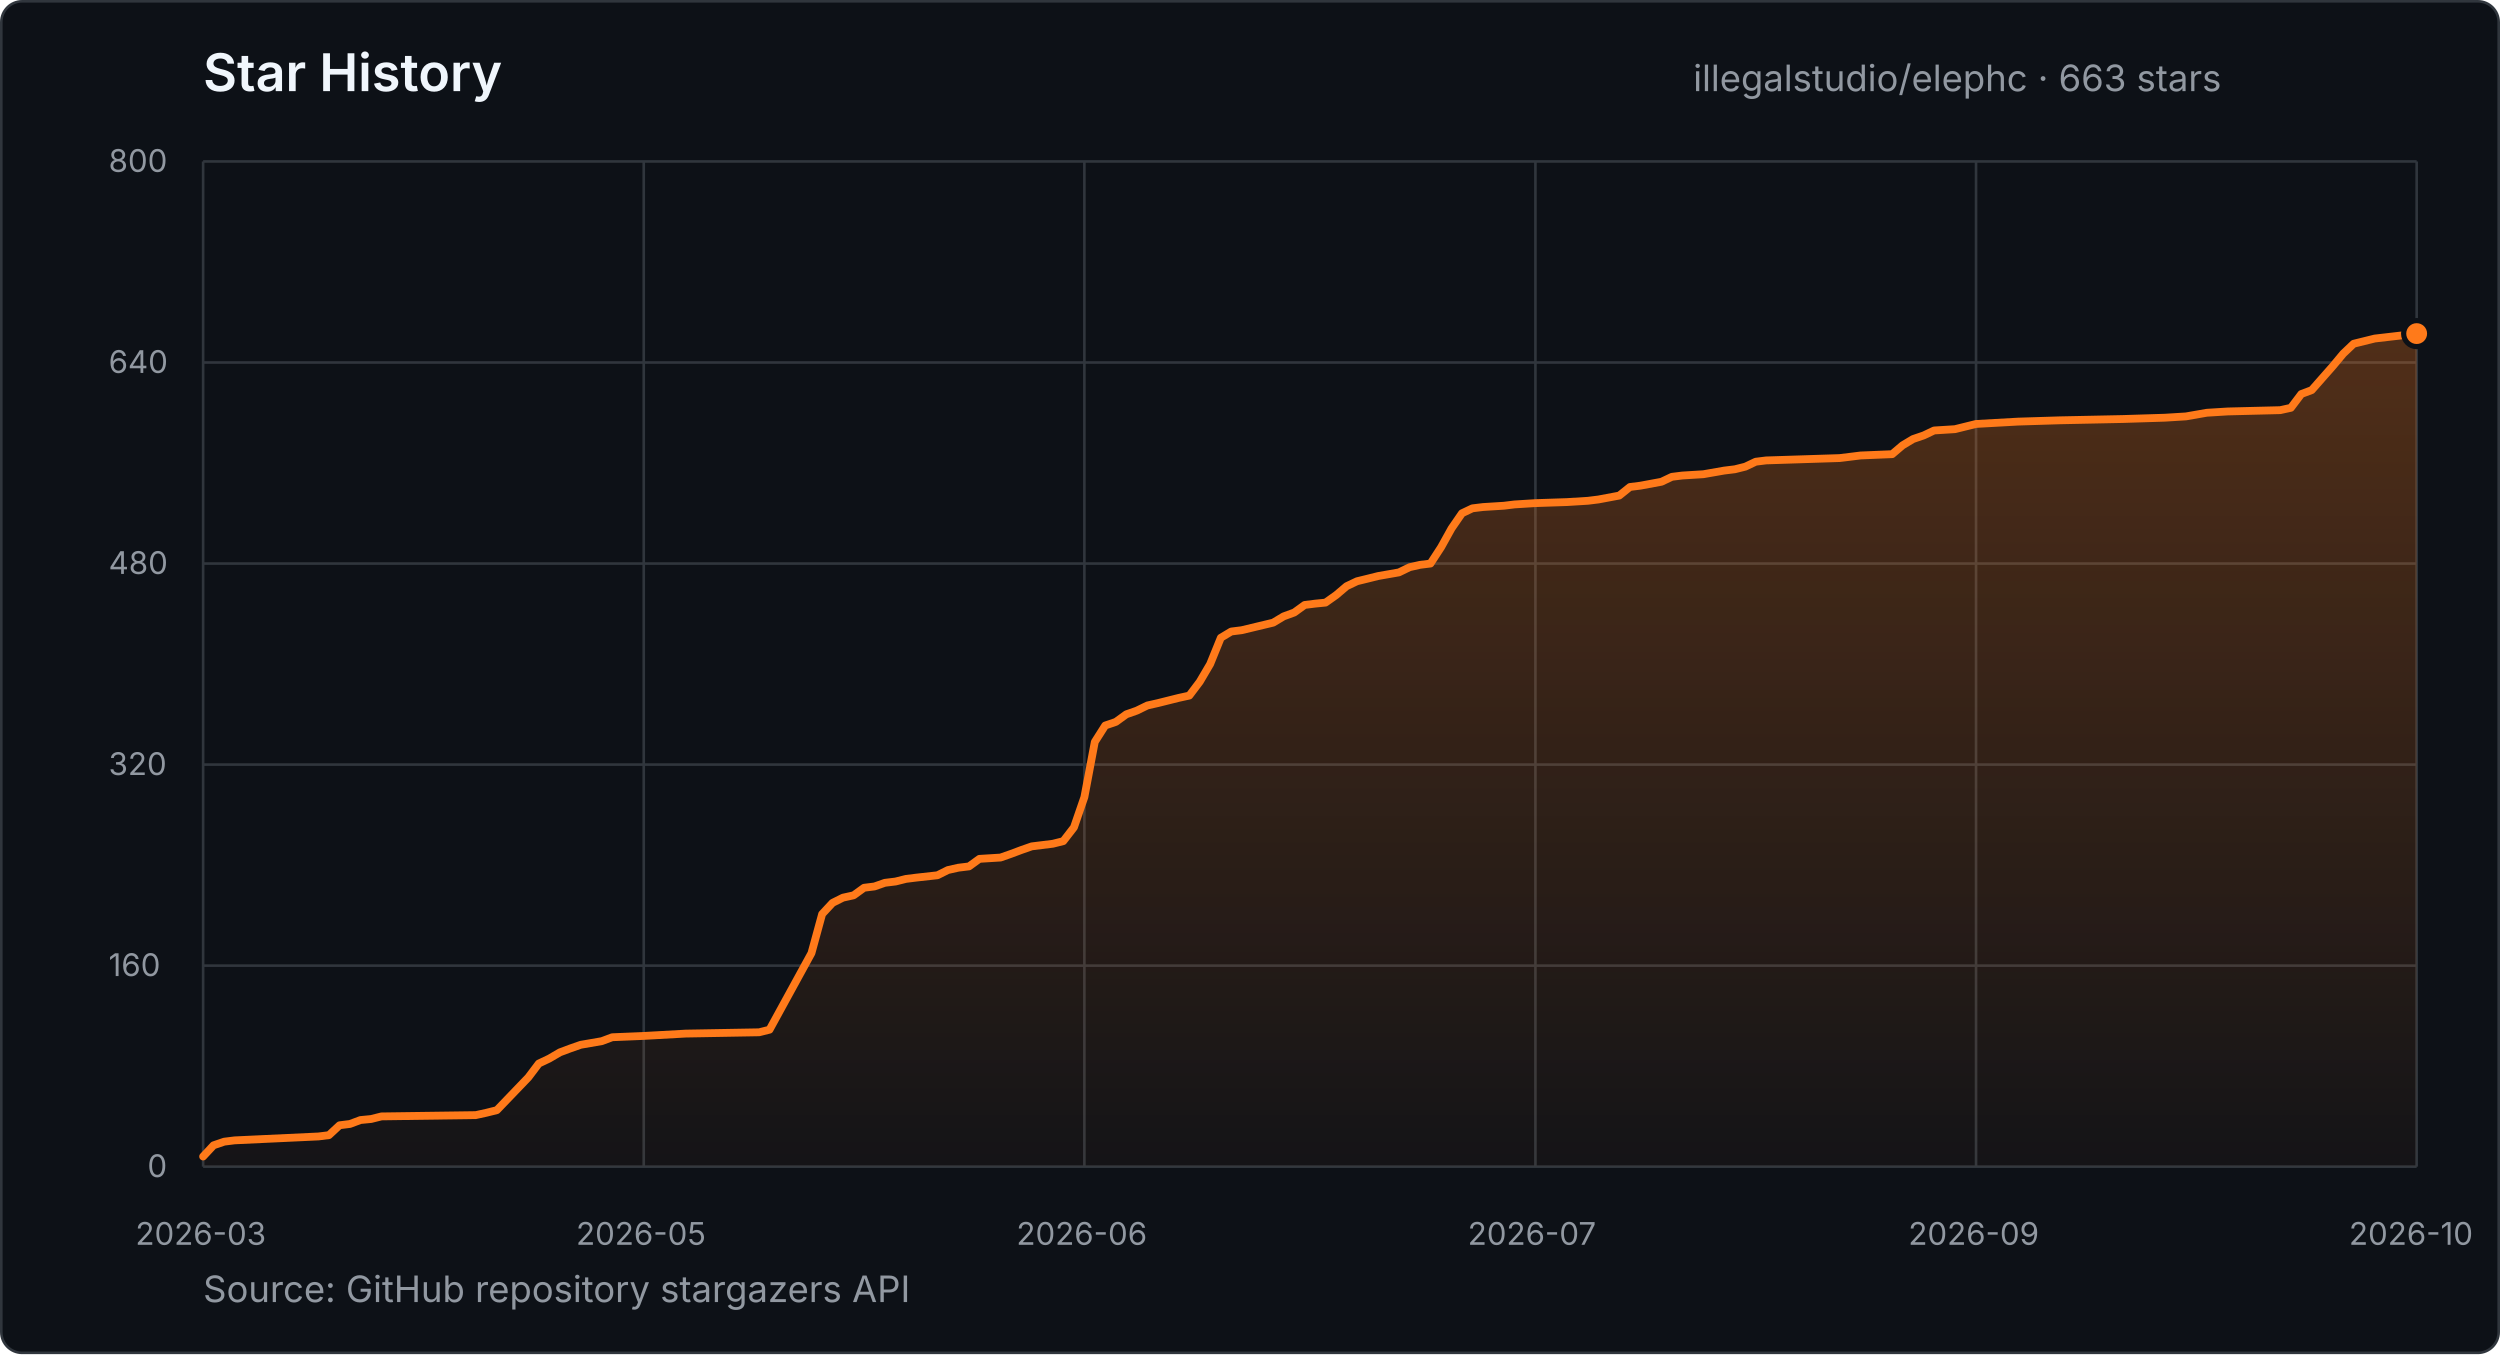
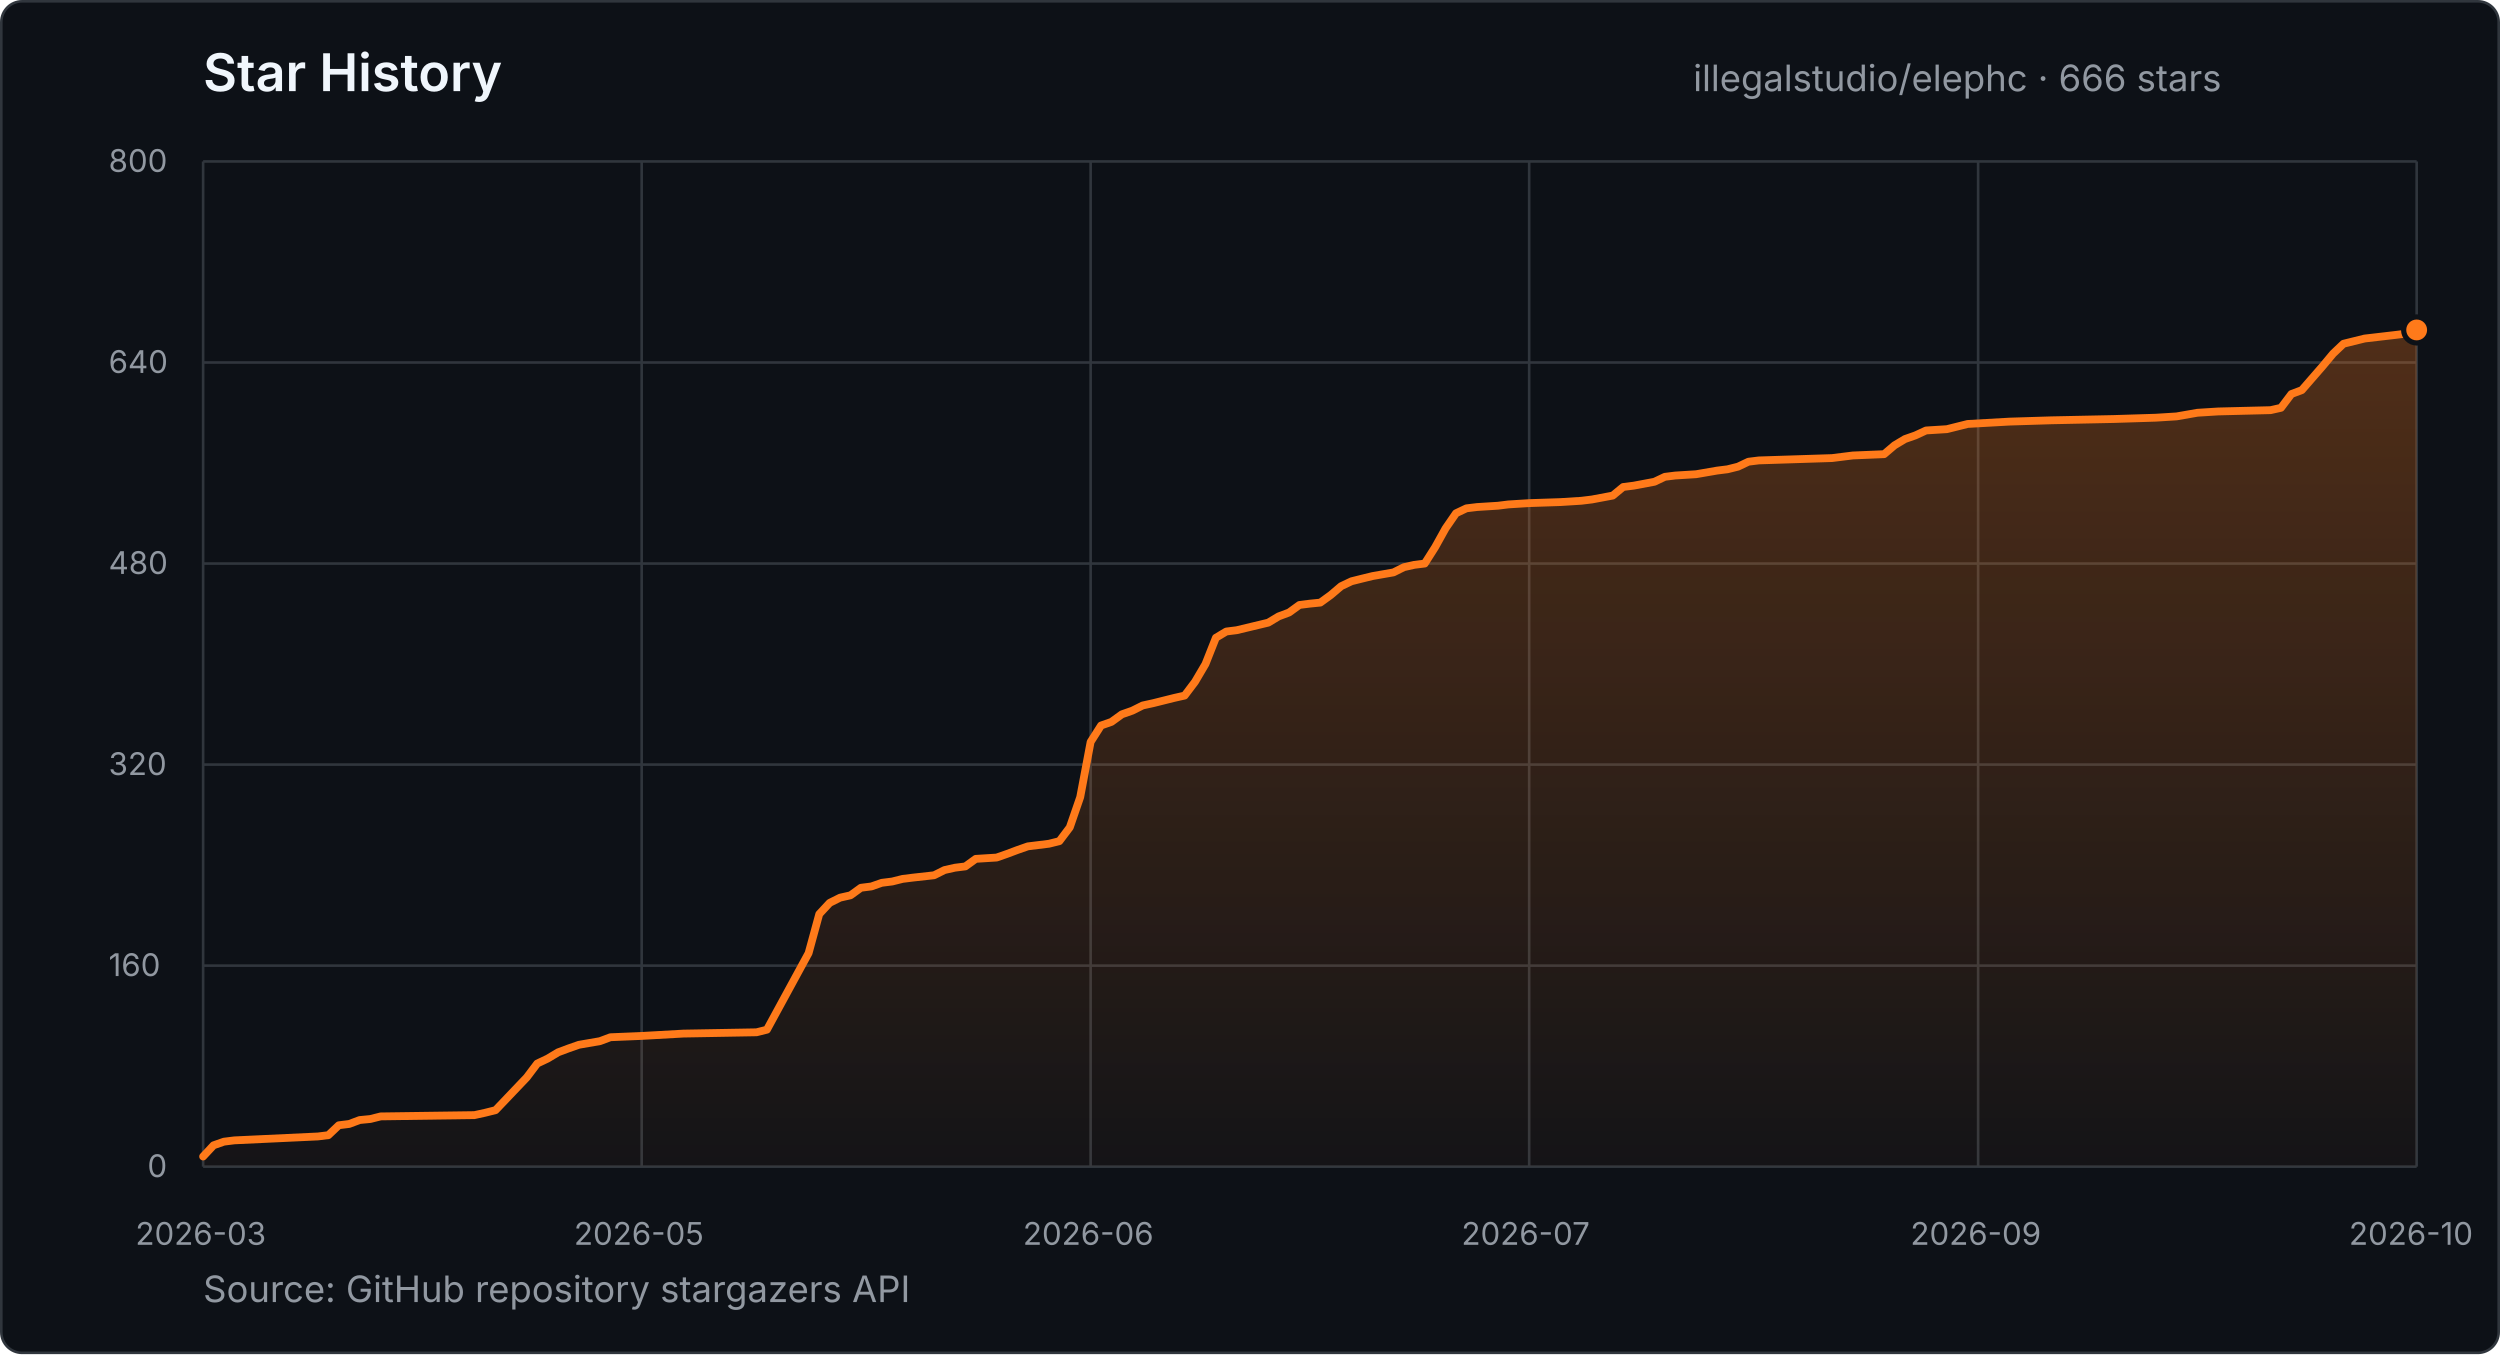
- <svg xmlns="http://www.w3.org/2000/svg" width="960" height="520" viewBox="0 0 960 520" role="img" aria-label="Star history for illegalstudio/elephc: 663 stars from 2026-03-23 to 2026-10-20">
+ <svg xmlns="http://www.w3.org/2000/svg" width="960" height="520" viewBox="0 0 960 520" role="img" aria-label="Star history for illegalstudio/elephc: 666 stars from 2026-03-23 to 2026-10-21">
  <defs>
    <linearGradient id="star-area" x1="0" y1="0" x2="0" y2="1">
      <stop offset="0%" stop-color="#FF7A1A" stop-opacity="0.28" />
      <stop offset="100%" stop-color="#FF7A1A" stop-opacity="0.03" />
    </linearGradient>
  </defs>
  <style>
    text { font-family: -apple-system, BlinkMacSystemFont, "Segoe UI", sans-serif; }
    .title { fill: #f0f6fc; font-size: 20px; font-weight: 600; }
    .summary { fill: #9198a1; font-size: 14px; }
    .tick { fill: #9198a1; font-size: 12px; }
    .grid { stroke: #30363d; stroke-width: 1; }
  </style>
  <rect x="0.5" y="0.5" width="959" height="519" rx="8" fill="#0d1117" stroke="#30363d" />
  <text x="78" y="35" class="title">Star History</text>
-   <text x="650.2" y="35" class="summary">illegalstudio/elephc · 663 stars</text>
+   <text x="650.2" y="35" class="summary">illegalstudio/elephc · 666 stars</text>
  <line x1="78" y1="448.0" x2="928" y2="448.0" class="grid" />
  <text x="56.6" y="452.0" class="tick">0</text>
  <line x1="78" y1="370.8" x2="928" y2="370.8" class="grid" />
  <text x="41.7" y="374.8" class="tick">160</text>
  <line x1="78" y1="293.6" x2="928" y2="293.6" class="grid" />
  <text x="41.7" y="297.6" class="tick">320</text>
  <line x1="78" y1="216.4" x2="928" y2="216.4" class="grid" />
  <text x="41.7" y="220.4" class="tick">480</text>
  <line x1="78" y1="139.2" x2="928" y2="139.2" class="grid" />
  <text x="41.7" y="143.2" class="tick">640</text>
  <line x1="78" y1="62.0" x2="928" y2="62.0" class="grid" />
  <text x="41.7" y="66.0" class="tick">800</text>
  <line x1="78.0" y1="62" x2="78.0" y2="448" class="grid" />
  <text x="52.0" y="478" class="tick">2026-03</text>
-   <line x1="247.2" y1="62" x2="247.2" y2="448" class="grid" />
-   <text x="221.2" y="478" class="tick">2026-05</text>
-   <line x1="416.4" y1="62" x2="416.4" y2="448" class="grid" />
-   <text x="390.3" y="478" class="tick">2026-06</text>
-   <line x1="589.6" y1="62" x2="589.6" y2="448" class="grid" />
-   <text x="563.6" y="478" class="tick">2026-07</text>
-   <line x1="758.8" y1="62" x2="758.8" y2="448" class="grid" />
-   <text x="732.8" y="478" class="tick">2026-09</text>
+   <line x1="246.4" y1="62" x2="246.4" y2="448" class="grid" />
+   <text x="220.4" y="478" class="tick">2026-05</text>
+   <line x1="418.8" y1="62" x2="418.8" y2="448" class="grid" />
+   <text x="392.8" y="478" class="tick">2026-06</text>
+   <line x1="587.2" y1="62" x2="587.2" y2="448" class="grid" />
+   <text x="561.2" y="478" class="tick">2026-07</text>
+   <line x1="759.6" y1="62" x2="759.6" y2="448" class="grid" />
+   <text x="733.6" y="478" class="tick">2026-09</text>
  <line x1="928.0" y1="62" x2="928.0" y2="448" class="grid" />
  <text x="902.0" y="478" class="tick">2026-10</text>
-   <polygon points="78.0,448.0 78.0,444.1 82.0,439.8 86.1,438.4 90.1,437.9 122.3,436.4 126.3,435.9 130.4,432.1 134.4,431.6 138.4,430.1 142.5,429.7 146.5,428.7 182.7,428.2 186.8,427.3 190.8,426.3 202.9,413.7 206.9,408.4 210.9,406.5 215.0,404.1 219.0,402.6 223.0,401.2 231.1,399.8 235.1,398.3 247.2,397.8 263.3,396.9 291.5,396.4 295.5,395.4 311.6,366.0 315.7,351.0 319.7,346.7 323.7,344.7 327.8,343.8 331.8,340.9 335.8,340.4 339.8,339.0 343.9,338.5 347.9,337.5 351.9,337.0 360.0,336.1 364.0,334.1 368.0,333.2 372.1,332.7 376.1,329.8 384.2,329.3 388.2,327.9 392.2,326.4 396.2,325.0 404.3,324.0 408.3,323.0 412.4,317.7 416.4,306.1 420.4,284.9 424.4,278.6 428.5,277.2 432.5,274.3 436.5,272.9 440.6,270.9 444.6,270.0 448.6,269.0 452.6,268.0 456.7,267.1 460.7,261.8 464.7,255.0 468.8,244.9 472.8,242.5 476.8,242.0 488.9,239.1 492.9,236.7 497.0,235.2 501.0,232.3 505.0,231.8 509.0,231.4 513.1,228.5 517.1,225.1 521.1,223.2 525.2,222.2 529.2,221.2 537.2,219.8 541.3,217.8 545.3,216.9 549.3,216.4 553.4,210.1 557.4,202.9 561.4,197.1 565.4,195.2 569.5,194.7 577.5,194.2 581.6,193.7 589.6,193.2 601.7,192.8 609.8,192.3 613.8,191.8 621.8,190.3 625.9,187.0 629.9,186.5 638.0,185.0 642.0,183.1 646.0,182.6 654.1,182.1 662.1,180.7 666.2,180.2 670.2,179.2 674.2,177.3 678.2,176.8 706.4,175.9 710.5,175.4 714.5,174.9 726.6,174.4 730.6,171.0 734.6,168.6 738.7,167.2 742.7,165.3 750.7,164.8 758.8,162.8 774.9,161.9 791.0,161.4 815.2,160.9 831.3,160.4 839.4,159.9 847.4,158.5 855.5,158.0 875.6,157.5 879.7,156.6 883.7,151.3 887.7,149.8 895.8,140.6 899.8,135.8 903.8,132.0 911.9,130.0 924.0,128.6 928.0,128.1 928.0,448.0" fill="url(#star-area)" />
-   <polyline points="78.0,444.1 82.0,439.8 86.1,438.4 90.1,437.9 122.3,436.4 126.3,435.9 130.4,432.1 134.4,431.6 138.4,430.1 142.5,429.7 146.5,428.7 182.7,428.2 186.8,427.3 190.8,426.3 202.9,413.7 206.9,408.4 210.9,406.5 215.0,404.1 219.0,402.6 223.0,401.2 231.1,399.8 235.1,398.3 247.2,397.8 263.3,396.9 291.5,396.4 295.5,395.4 311.6,366.0 315.7,351.0 319.7,346.7 323.7,344.7 327.8,343.8 331.8,340.9 335.8,340.4 339.8,339.0 343.9,338.5 347.9,337.5 351.9,337.0 360.0,336.1 364.0,334.1 368.0,333.2 372.1,332.7 376.1,329.8 384.2,329.3 388.2,327.9 392.2,326.4 396.2,325.0 404.3,324.0 408.3,323.0 412.4,317.7 416.4,306.1 420.4,284.9 424.4,278.6 428.5,277.2 432.5,274.3 436.5,272.9 440.6,270.9 444.6,270.0 448.6,269.0 452.6,268.0 456.7,267.1 460.7,261.8 464.7,255.0 468.8,244.9 472.8,242.5 476.8,242.0 488.9,239.1 492.9,236.7 497.0,235.2 501.0,232.3 505.0,231.8 509.0,231.4 513.1,228.5 517.1,225.1 521.1,223.2 525.2,222.2 529.2,221.2 537.2,219.8 541.3,217.8 545.3,216.9 549.3,216.4 553.4,210.1 557.4,202.9 561.4,197.1 565.4,195.2 569.5,194.7 577.5,194.2 581.6,193.7 589.6,193.2 601.7,192.8 609.8,192.3 613.8,191.8 621.8,190.3 625.9,187.0 629.9,186.5 638.0,185.0 642.0,183.1 646.0,182.6 654.1,182.1 662.1,180.7 666.2,180.2 670.2,179.2 674.2,177.3 678.2,176.8 706.4,175.9 710.5,175.4 714.5,174.9 726.6,174.4 730.6,171.0 734.6,168.6 738.7,167.2 742.7,165.3 750.7,164.8 758.8,162.8 774.9,161.9 791.0,161.4 815.2,160.9 831.3,160.4 839.4,159.9 847.4,158.5 855.5,158.0 875.6,157.5 879.7,156.6 883.7,151.3 887.7,149.8 895.8,140.6 899.8,135.8 903.8,132.0 911.9,130.0 924.0,128.6 928.0,128.1" fill="none" stroke="#FF7A1A" stroke-width="3" stroke-linecap="round" stroke-linejoin="round" />
-   <circle cx="928.0" cy="128.1" r="5" fill="#FF7A1A" stroke="#0d1117" stroke-width="2" />
+   <polygon points="78.0,448.0 78.0,444.1 82.0,439.8 86.0,438.4 90.0,437.9 122.1,436.4 126.1,435.9 130.1,432.1 134.1,431.6 138.1,430.1 142.2,429.7 146.2,428.7 182.2,428.2 186.3,427.3 190.3,426.3 202.3,413.7 206.3,408.4 210.3,406.5 214.3,404.1 218.3,402.6 222.3,401.2 230.4,399.8 234.4,398.3 246.4,397.8 262.4,396.9 290.5,396.4 294.5,395.4 310.5,366.0 314.6,351.0 318.6,346.7 322.6,344.7 326.6,343.8 330.6,340.9 334.6,340.4 338.6,339.0 342.6,338.5 346.6,337.5 350.6,337.0 358.7,336.1 362.7,334.1 366.7,333.2 370.7,332.7 374.7,329.8 382.7,329.3 386.7,327.9 390.7,326.4 394.7,325.0 402.8,324.0 406.8,323.0 410.8,317.7 414.8,306.1 418.8,284.9 422.8,278.6 426.8,277.2 430.8,274.3 434.8,272.9 438.8,270.9 442.9,270.0 446.9,269.0 450.9,268.0 454.9,267.1 458.9,261.8 462.9,255.0 466.9,244.9 470.9,242.5 474.9,242.0 487.0,239.1 491.0,236.7 495.0,235.2 499.0,232.3 503.0,231.8 507.0,231.4 511.0,228.5 515.0,225.1 519.0,223.2 523.0,222.2 527.1,221.2 535.1,219.8 539.1,217.8 543.1,216.9 547.1,216.4 551.1,210.1 555.1,202.9 559.1,197.1 563.1,195.2 567.2,194.7 575.2,194.2 579.2,193.7 587.2,193.2 599.2,192.8 607.2,192.3 611.3,191.8 619.3,190.3 623.3,187.0 627.3,186.5 635.3,185.0 639.3,183.1 643.3,182.6 651.3,182.1 659.4,180.7 663.4,180.2 667.4,179.2 671.4,177.3 675.4,176.8 703.5,175.9 707.5,175.4 711.5,174.9 723.5,174.4 727.5,171.0 731.5,168.6 735.5,167.2 739.6,165.3 747.6,164.8 755.6,162.8 771.6,161.9 787.7,161.4 811.7,160.9 827.8,160.4 835.8,159.9 843.8,158.5 851.8,158.0 871.9,157.5 875.9,156.6 879.9,151.3 883.9,149.8 891.9,140.6 895.9,135.8 899.9,132.0 908.0,130.0 920.0,128.6 924.0,128.1 928.0,126.7 928.0,448.0" fill="url(#star-area)" />
+   <polyline points="78.0,444.1 82.0,439.8 86.0,438.4 90.0,437.9 122.1,436.4 126.1,435.9 130.1,432.1 134.1,431.6 138.1,430.1 142.2,429.7 146.2,428.7 182.2,428.2 186.3,427.3 190.3,426.3 202.3,413.7 206.3,408.4 210.3,406.5 214.3,404.1 218.3,402.6 222.3,401.2 230.4,399.8 234.4,398.3 246.4,397.8 262.4,396.9 290.5,396.4 294.5,395.4 310.5,366.0 314.6,351.0 318.6,346.7 322.6,344.7 326.6,343.8 330.6,340.9 334.6,340.4 338.6,339.0 342.6,338.5 346.6,337.5 350.6,337.0 358.7,336.1 362.7,334.1 366.7,333.2 370.7,332.7 374.7,329.8 382.7,329.3 386.7,327.9 390.7,326.4 394.7,325.0 402.8,324.0 406.8,323.0 410.8,317.7 414.8,306.1 418.8,284.9 422.8,278.6 426.8,277.2 430.8,274.3 434.8,272.9 438.8,270.9 442.9,270.0 446.9,269.0 450.9,268.0 454.9,267.1 458.9,261.8 462.9,255.0 466.9,244.9 470.9,242.5 474.9,242.0 487.0,239.1 491.0,236.7 495.0,235.2 499.0,232.3 503.0,231.8 507.0,231.4 511.0,228.5 515.0,225.1 519.0,223.2 523.0,222.2 527.1,221.2 535.1,219.8 539.1,217.8 543.1,216.9 547.1,216.4 551.1,210.1 555.1,202.9 559.1,197.1 563.1,195.2 567.2,194.7 575.2,194.2 579.2,193.7 587.2,193.2 599.2,192.8 607.2,192.3 611.3,191.8 619.3,190.3 623.3,187.0 627.3,186.5 635.3,185.0 639.3,183.1 643.3,182.6 651.3,182.1 659.4,180.7 663.4,180.2 667.4,179.2 671.4,177.3 675.4,176.8 703.5,175.9 707.5,175.4 711.5,174.9 723.5,174.4 727.5,171.0 731.5,168.6 735.5,167.2 739.6,165.3 747.6,164.8 755.6,162.8 771.6,161.9 787.7,161.4 811.7,160.9 827.8,160.4 835.8,159.9 843.8,158.5 851.8,158.0 871.9,157.5 875.9,156.6 879.9,151.3 883.9,149.8 891.9,140.6 895.9,135.8 899.9,132.0 908.0,130.0 920.0,128.6 924.0,128.1 928.0,126.7" fill="none" stroke="#FF7A1A" stroke-width="3" stroke-linecap="round" stroke-linejoin="round" />
+   <circle cx="928.0" cy="126.7" r="5" fill="#FF7A1A" stroke="#0d1117" stroke-width="2" />
  <text x="78" y="500" class="summary">Source: GitHub repository stargazers API</text>
</svg>
